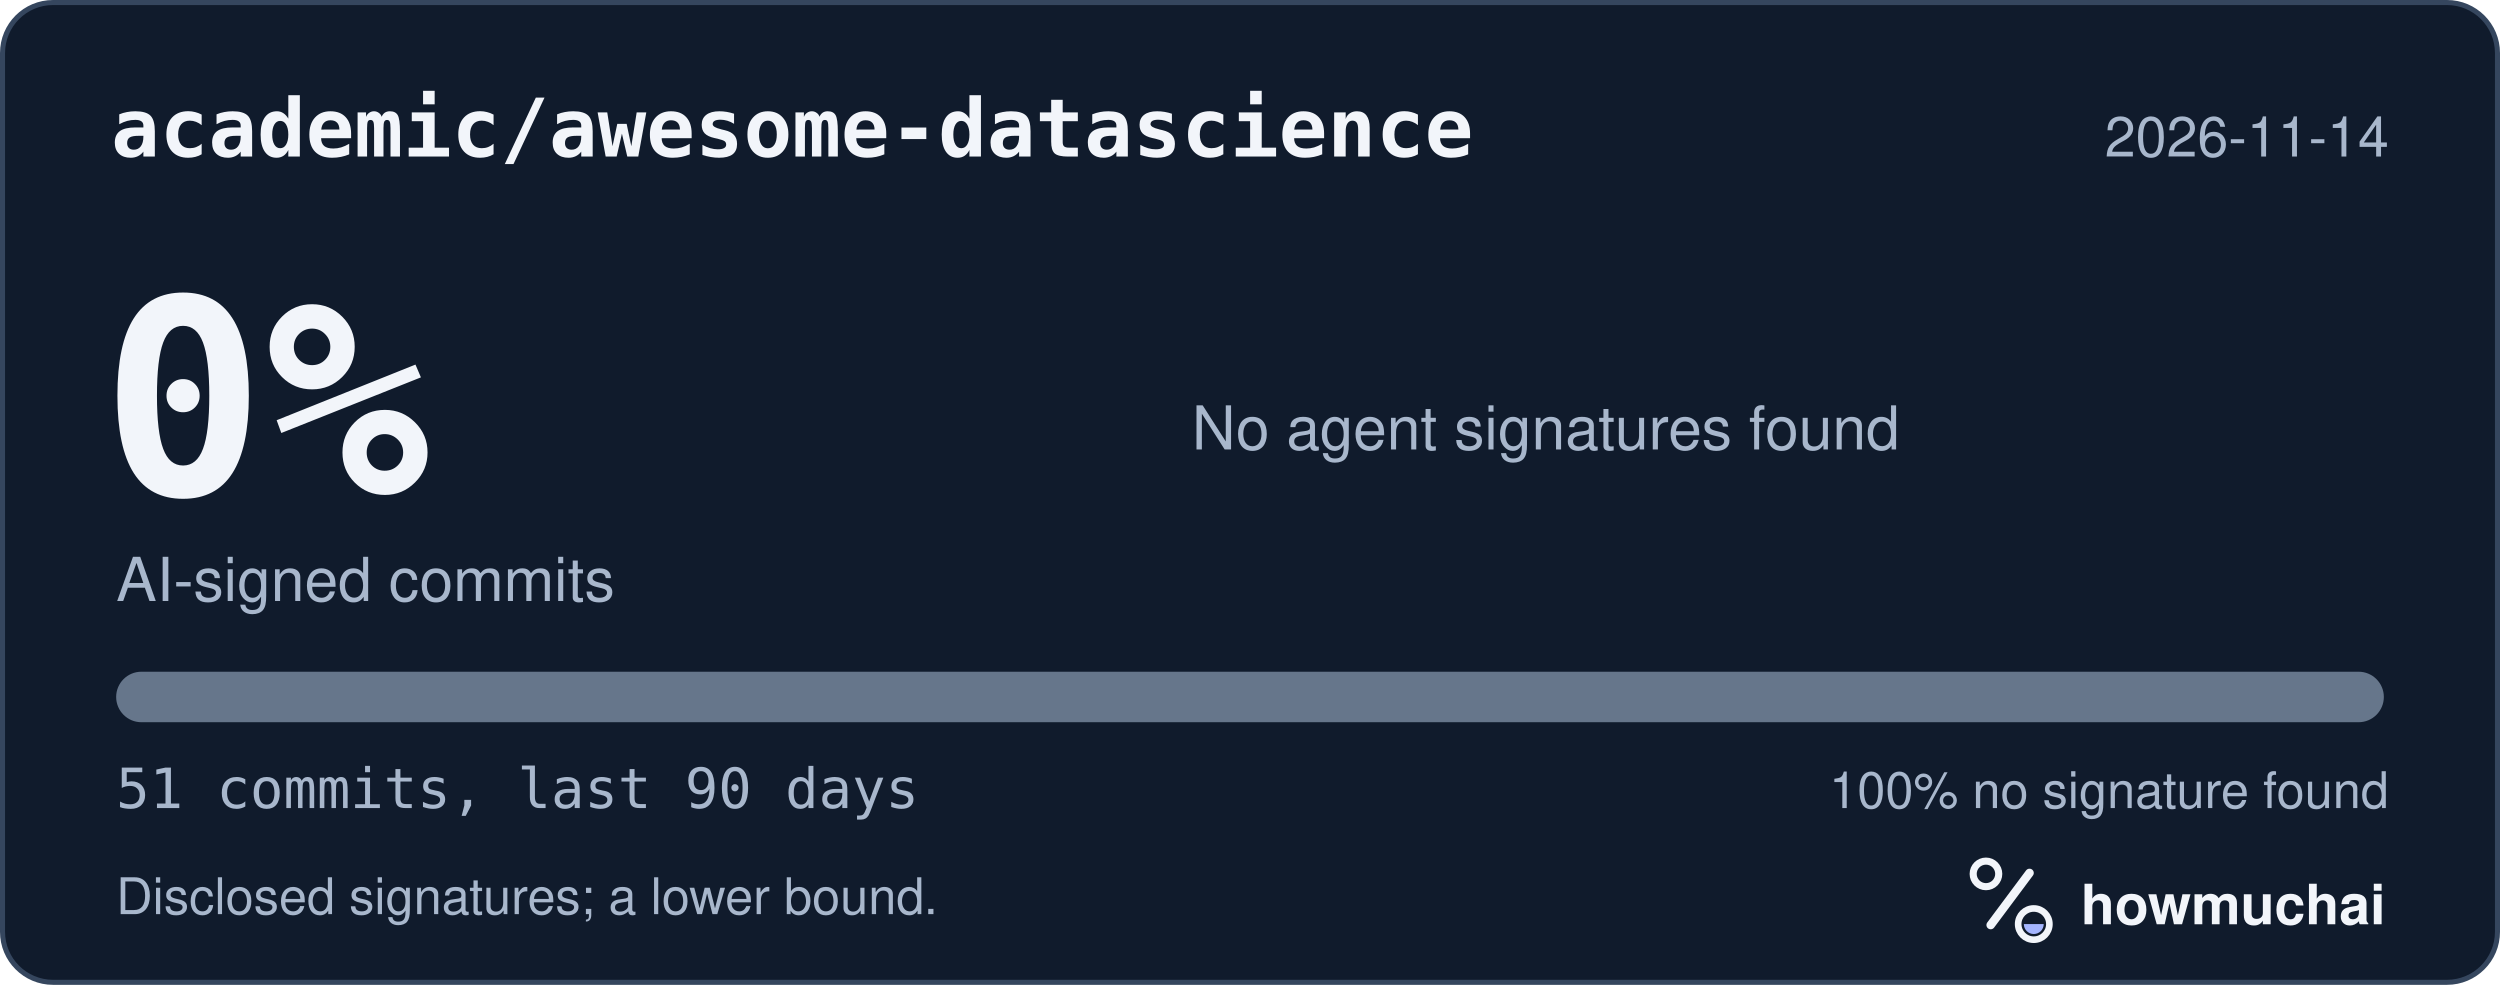
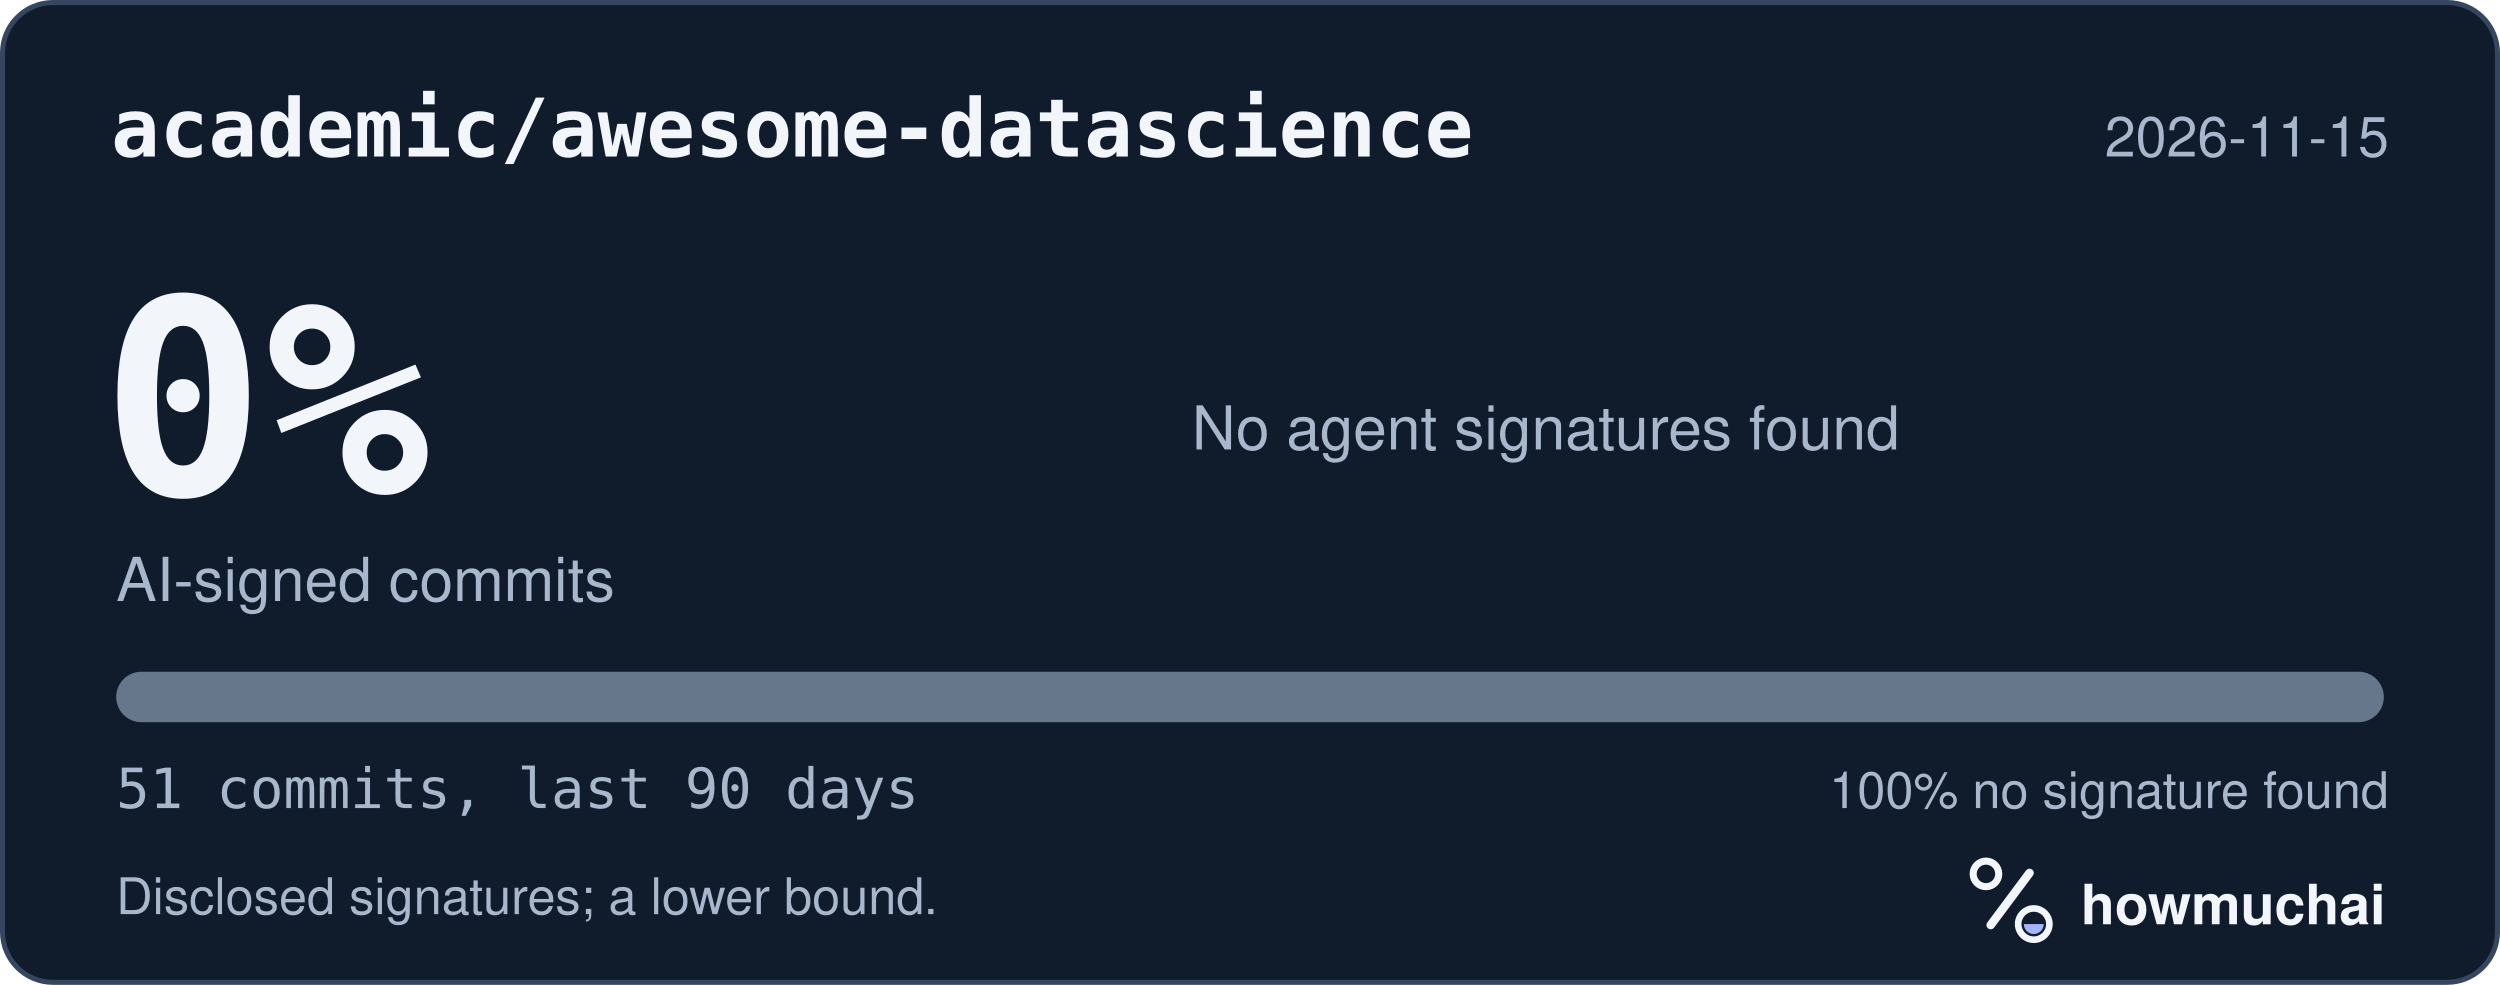
<svg xmlns="http://www.w3.org/2000/svg" width="495" height="195" viewBox="0 0 495 195" role="img" aria-labelledby="hm-t hm-d">
  <rect x="0.5" y="0.5" width="494" height="194" rx="10" fill="#101B2C" stroke="#35465E" />
  <text x="22" y="31" fill="#F2F5FA" font-family="ui-monospace, SF Mono, Menlo, Consolas, IBM Plex Mono, monospace" font-size="16" font-weight="600">academic/awesome-datascience</text>
-   <text x="473" y="31" fill="#A8B7CC" font-family="-apple-system, BlinkMacSystemFont, Segoe UI, Helvetica, Arial, Fira Sans, sans-serif" font-size="11" text-anchor="end">2026-11-14</text>
+   <text x="473" y="31" fill="#A8B7CC" font-family="-apple-system, BlinkMacSystemFont, Segoe UI, Helvetica, Arial, Fira Sans, sans-serif" font-size="11" text-anchor="end">2026-11-15</text>
  <text x="20" y="98" fill="#F2F5FA" font-family="ui-monospace, SF Mono, Menlo, Consolas, IBM Plex Mono, monospace" font-size="54" font-weight="700">0%</text>
  <text x="23" y="119" fill="#A8B7CC" font-family="-apple-system, BlinkMacSystemFont, Segoe UI, Helvetica, Arial, Fira Sans, sans-serif" font-size="12">AI-signed commits</text>
  <text x="236" y="89" fill="#A8B7CC" font-family="-apple-system, BlinkMacSystemFont, Segoe UI, Helvetica, Arial, Fira Sans, sans-serif" font-size="12">No agent signatures found</text>
  <defs>
    <clipPath id="hm-bar">
      <rect x="23" y="133" width="449" height="10" rx="5" />
    </clipPath>
  </defs>
  <rect x="23" y="133" width="449" height="10" rx="5" fill="#66768B" />
  <g clip-path="url(#hm-bar)" />
  <text x="23" y="160" fill="#A8B7CC" font-family="ui-monospace, SF Mono, Menlo, Consolas, IBM Plex Mono, monospace" font-size="11">51 commits, last 90 days</text>
  <text x="473" y="160" fill="#A8B7CC" font-family="-apple-system, BlinkMacSystemFont, Segoe UI, Helvetica, Arial, Fira Sans, sans-serif" font-size="10" text-anchor="end">100% no signature found</text>
  <text x="23" y="181" fill="#A8B7CC" font-family="-apple-system, BlinkMacSystemFont, Segoe UI, Helvetica, Arial, Fira Sans, sans-serif" font-size="10">Disclosed signatures; a lower bound.</text>
  <g transform="translate(386 166) scale(0.046875)">
    <circle cx="154" cy="150" r="54" fill="none" stroke="#F2F5FA" stroke-width="30" />
    <path d="M174 366 338 146" fill="none" stroke="#F2F5FA" stroke-width="36" stroke-linecap="round" />
    <circle cx="356" cy="362" r="66" fill="none" stroke="#F2F5FA" stroke-width="28" />
    <path d="M314 362a42 42 0 0 0 84 0Z" fill="#A4B5FF" />
  </g>
  <text x="412" y="183" fill="#F2F5FA" font-family="-apple-system, BlinkMacSystemFont, Segoe UI, Helvetica, Arial, Fira Sans, sans-serif" font-size="11" font-weight="650">howmuchai</text>
</svg>
